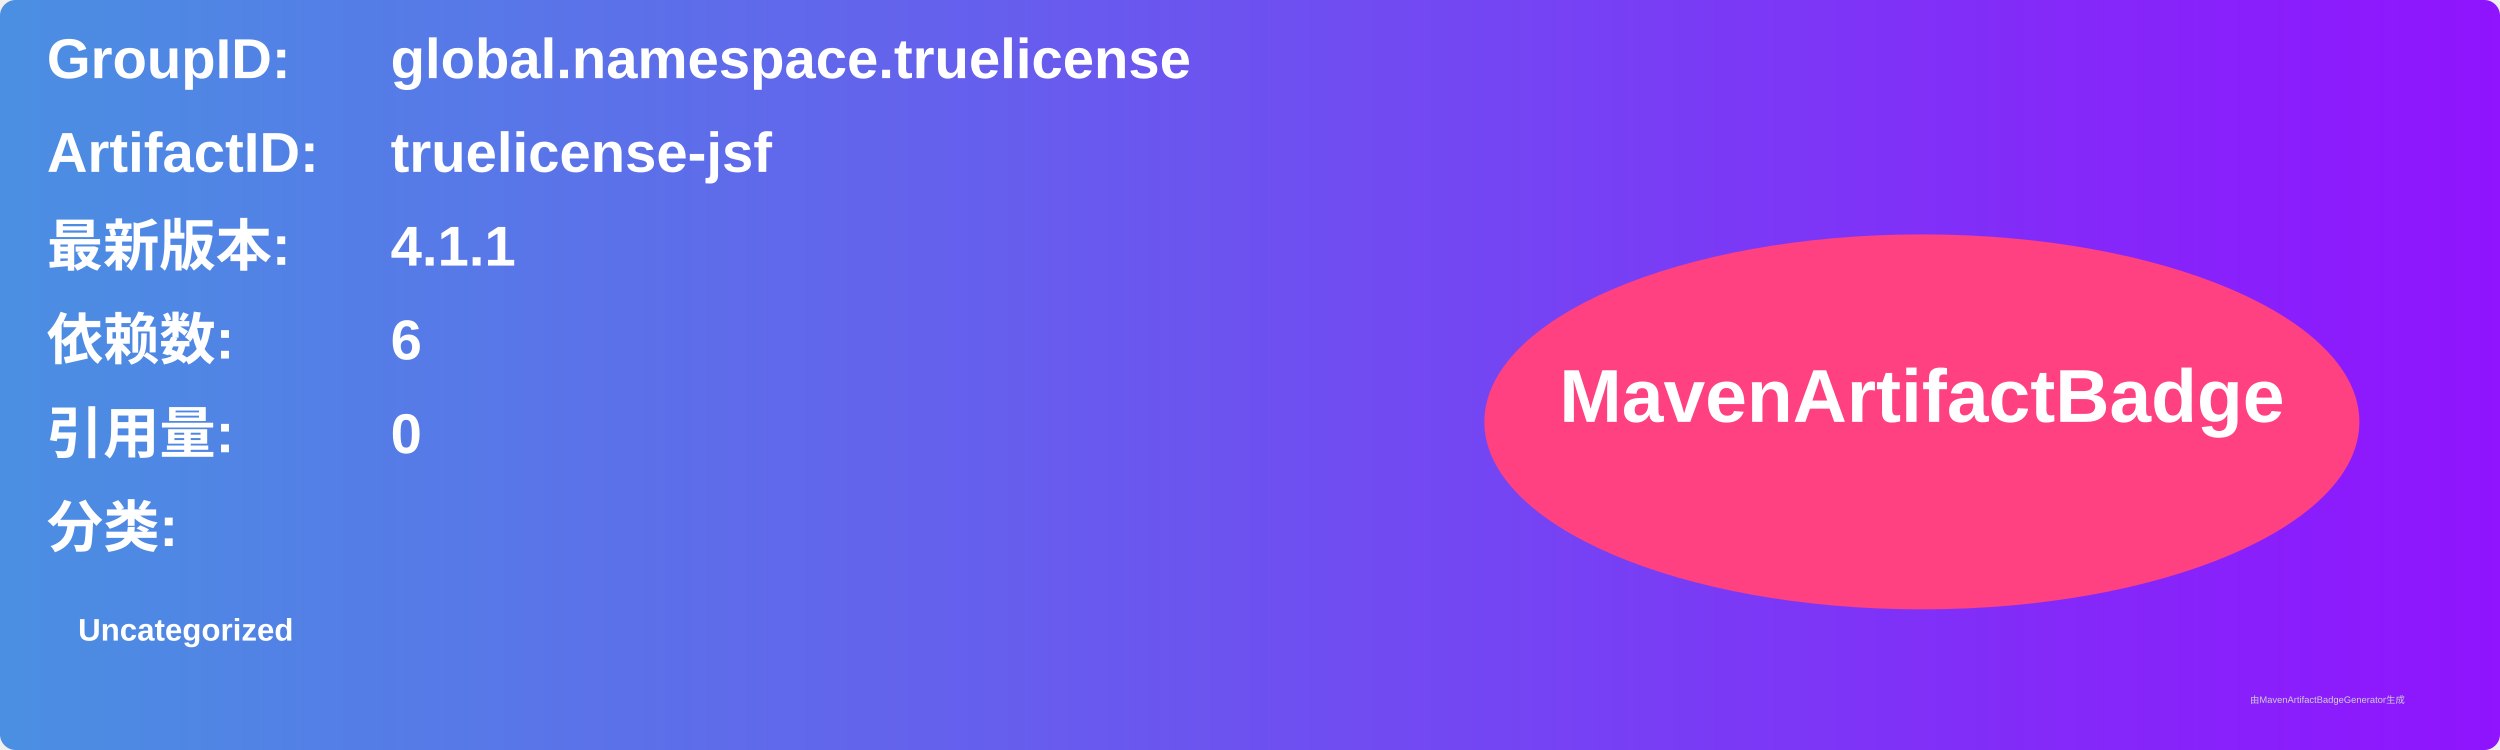
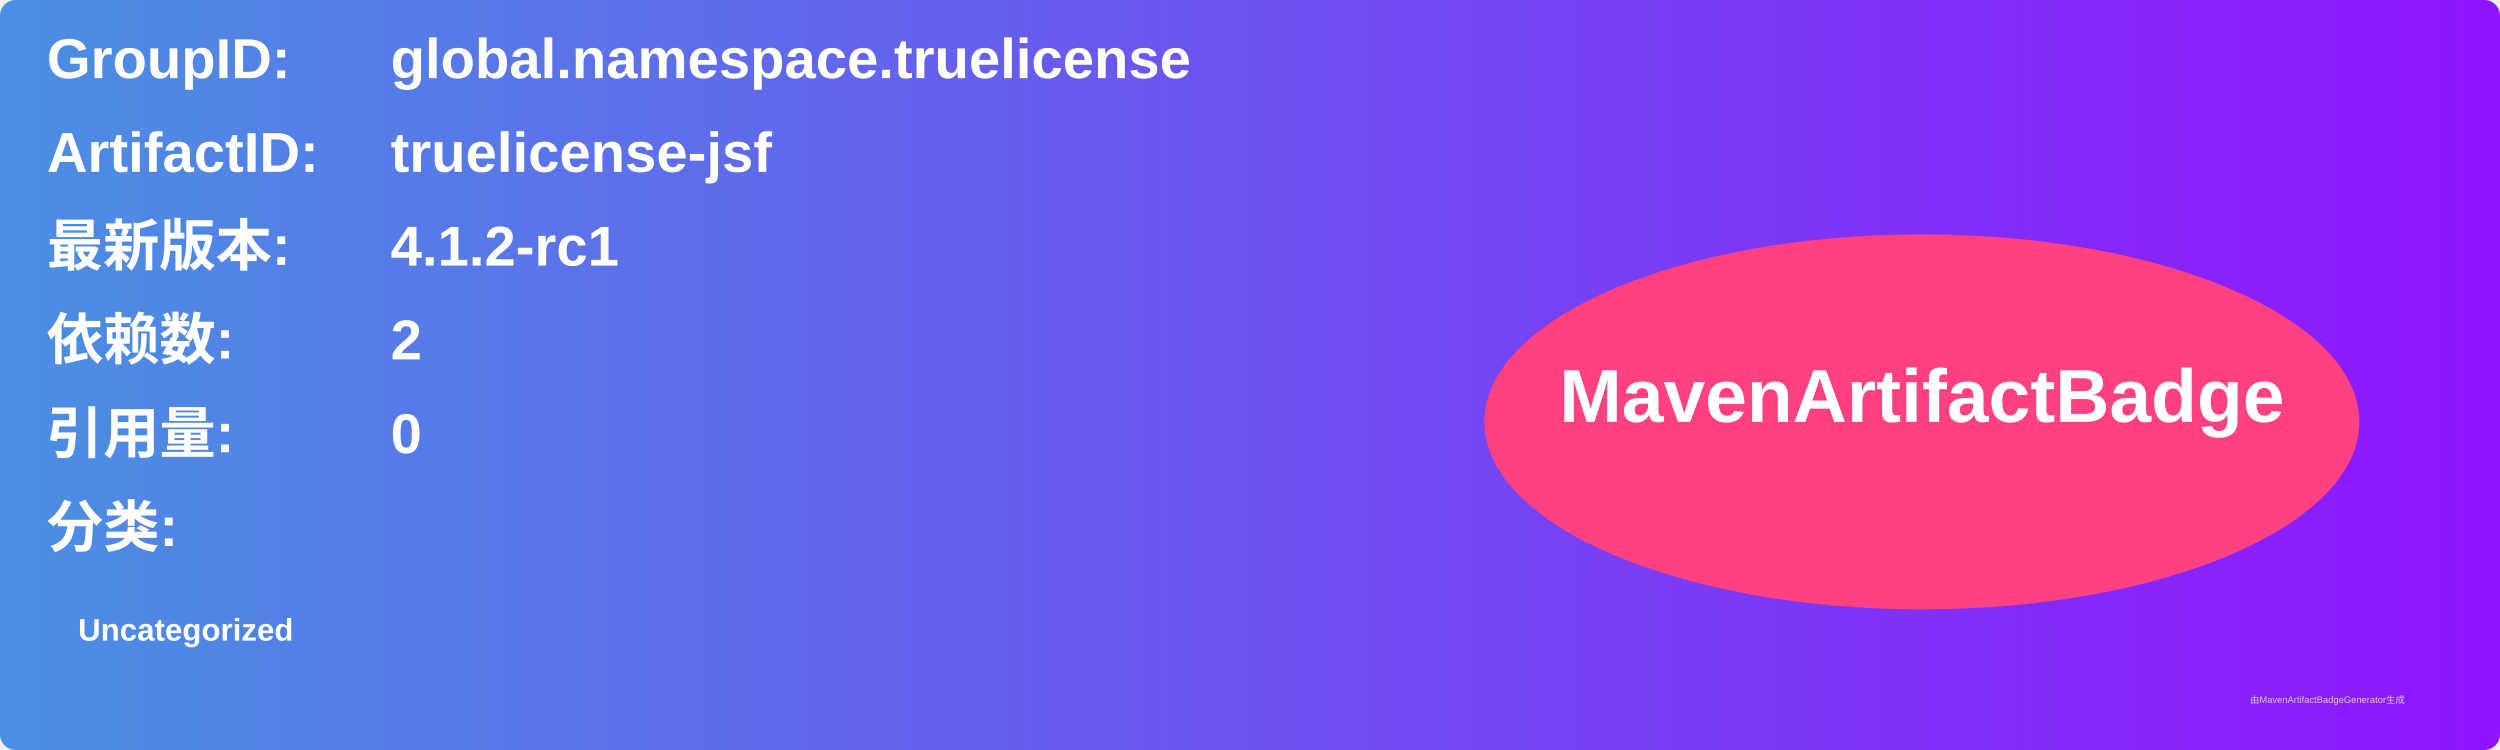
<svg xmlns="http://www.w3.org/2000/svg" width="800" height="240" viewBox="0 0 800 240">
  <linearGradient id="grad" x1="0%" y1="0%" x2="100%" y2="0%">
    <stop offset="0%" stop-color="#4a90e2" />
    <stop offset="100%" stop-color="#9013fe" />
  </linearGradient>
  <rect width="100%" height="100%" rx="5" ry="5" fill="url(#grad)" />
  <g transform="translate(15, 15)">
    <text x="0" y="10" font-family="Arial" font-size="18" fill="white" font-weight="bold" width="260">GroupID:</text>
    <text x="110" y="10" font-family="Arial" font-size="18" fill="white" font-weight="bold" width="460">global.namespace.truelicense</text>
    <text x="0" y="40" font-family="Arial" font-size="18" fill="white" font-weight="bold" width="260">ArtifactID:</text>
    <text x="110" y="40" font-family="Arial" font-size="18" fill="white" font-weight="bold" width="460">truelicense-jsf</text>
    <text x="0" y="70" font-family="Arial" font-size="18" fill="white" font-weight="bold">最新版本:</text>
    <text x="110" y="70" font-family="Arial" font-size="18" fill="white" font-weight="bold">
-       <tspan font-weight="bold">4.1.1</tspan>
+       <tspan font-weight="bold">4.1.2-rc1</tspan>
    </text>
    <text x="0" y="100" font-family="Arial" font-size="18" fill="white" font-weight="bold">依赖数: </text>
    <text x="110" y="100" font-family="Arial" font-size="18" fill="white">
-       <tspan font-weight="bold">6</tspan>
+       <tspan font-weight="bold">2</tspan>
    </text>
    <text x="0" y="130" font-family="Arial" font-size="18" fill="white" font-weight="bold">引用量: </text>
    <text x="110" y="130" font-family="Arial" font-size="18" fill="white">
      <tspan font-weight="bold">0</tspan>
    </text>
    <text x="0" y="160" font-family="Arial" font-size="18" fill="white" font-weight="bold">分类:</text>
    <text x="10" y="190" font-family="Arial" font-size="10" fill="white">
      <tspan font-weight="bold">Uncategorized</tspan>
    </text>
    <ellipse cx="600" cy="120" rx="140" ry="60" fill="#ff4081" />
    <text x="600" y="120" text-anchor="middle" font-family="Arial" font-size="24" fill="white" font-weight="bold">MavenArtifactBadge</text>
  </g>
  <text x="720" y="225" font-family="Arial" font-size="3" fill="#d0d0d0">由MavenArtifactBadgeGenerator生成</text>
</svg>
